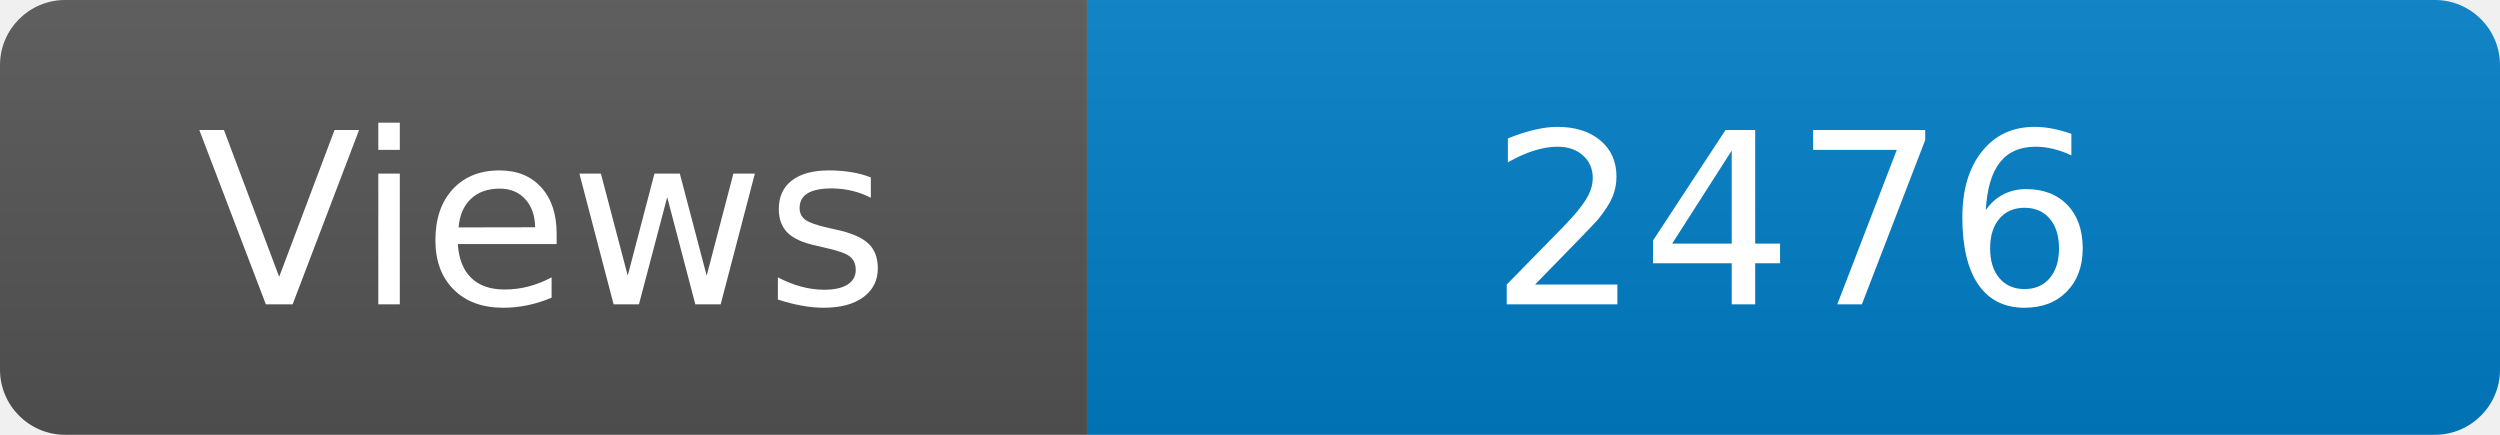
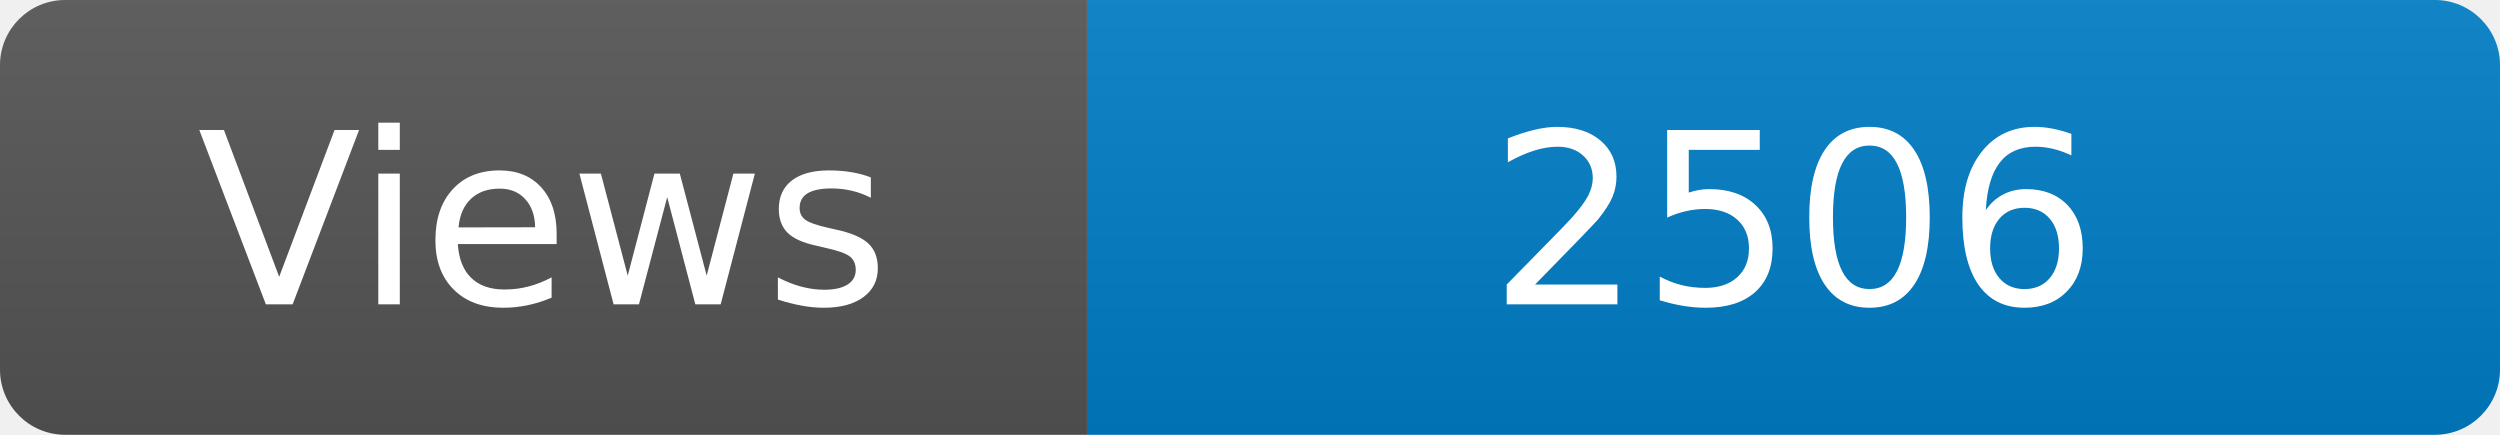
<svg xmlns="http://www.w3.org/2000/svg" width="115" height="20" role="img" aria-label="Maintained?: yes">
  <linearGradient id="s" x2="0" y2="100%">
    <stop offset="0" stop-color="#bbb" stop-opacity=".1" />
    <stop offset="1" stop-opacity=".1" />
  </linearGradient>
  <clipPath id="r">
    <rect width="115" height="20" rx="3" fill="#fff" />
  </clipPath>
  <g clip-path="url(#r)">
    <rect width="50" height="20" fill="#555" />
    <rect x="50" width="160" height="20" fill="#007ec6" />
    <rect width="115" height="20" fill="url(#s)" />
  </g>
  <g fill="#fff" text-anchor="middle" font-family="Verdana,Geneva,DejaVu Sans,sans-serif" font-size="110">
    <text x="250" y="140" transform="scale(.1)" fill="#fff">Views</text>
-     <text x="825" y="140" transform="scale(.1)" fill="#fff">2476</text>
+     <text x="825" y="140" transform="scale(.1)" fill="#fff">2506</text>
  </g>
</svg>
